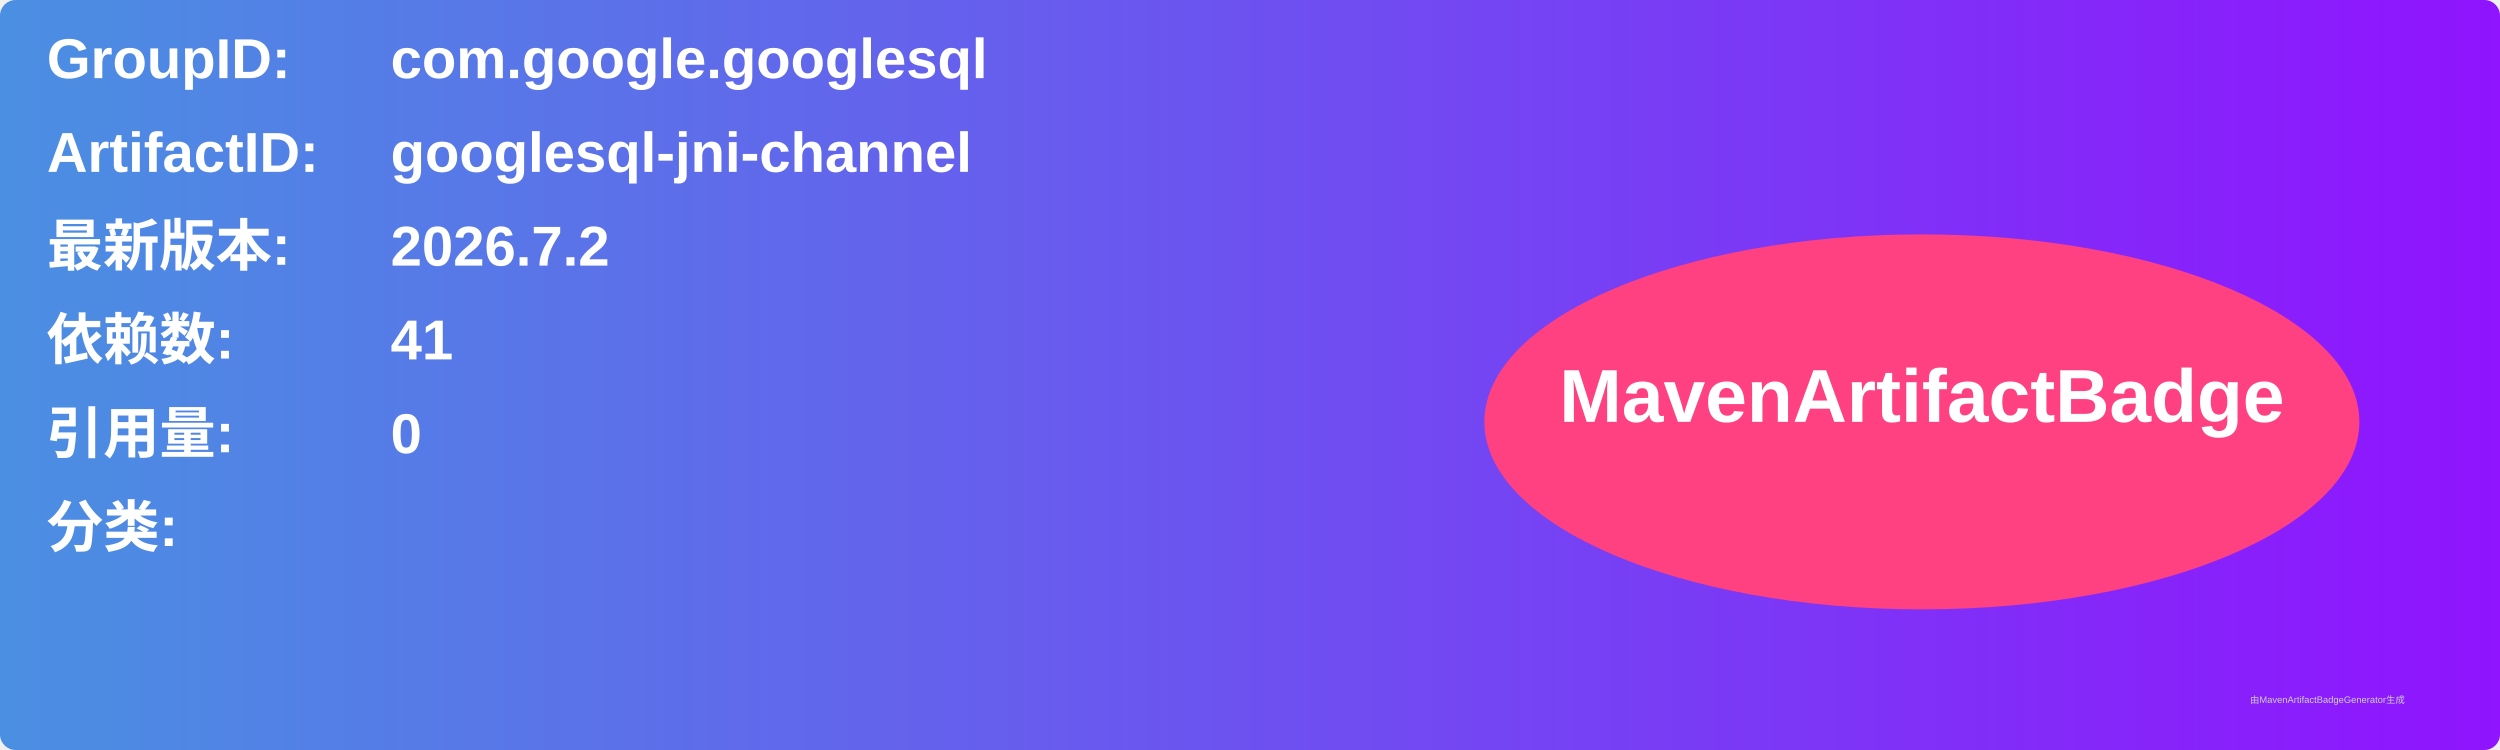
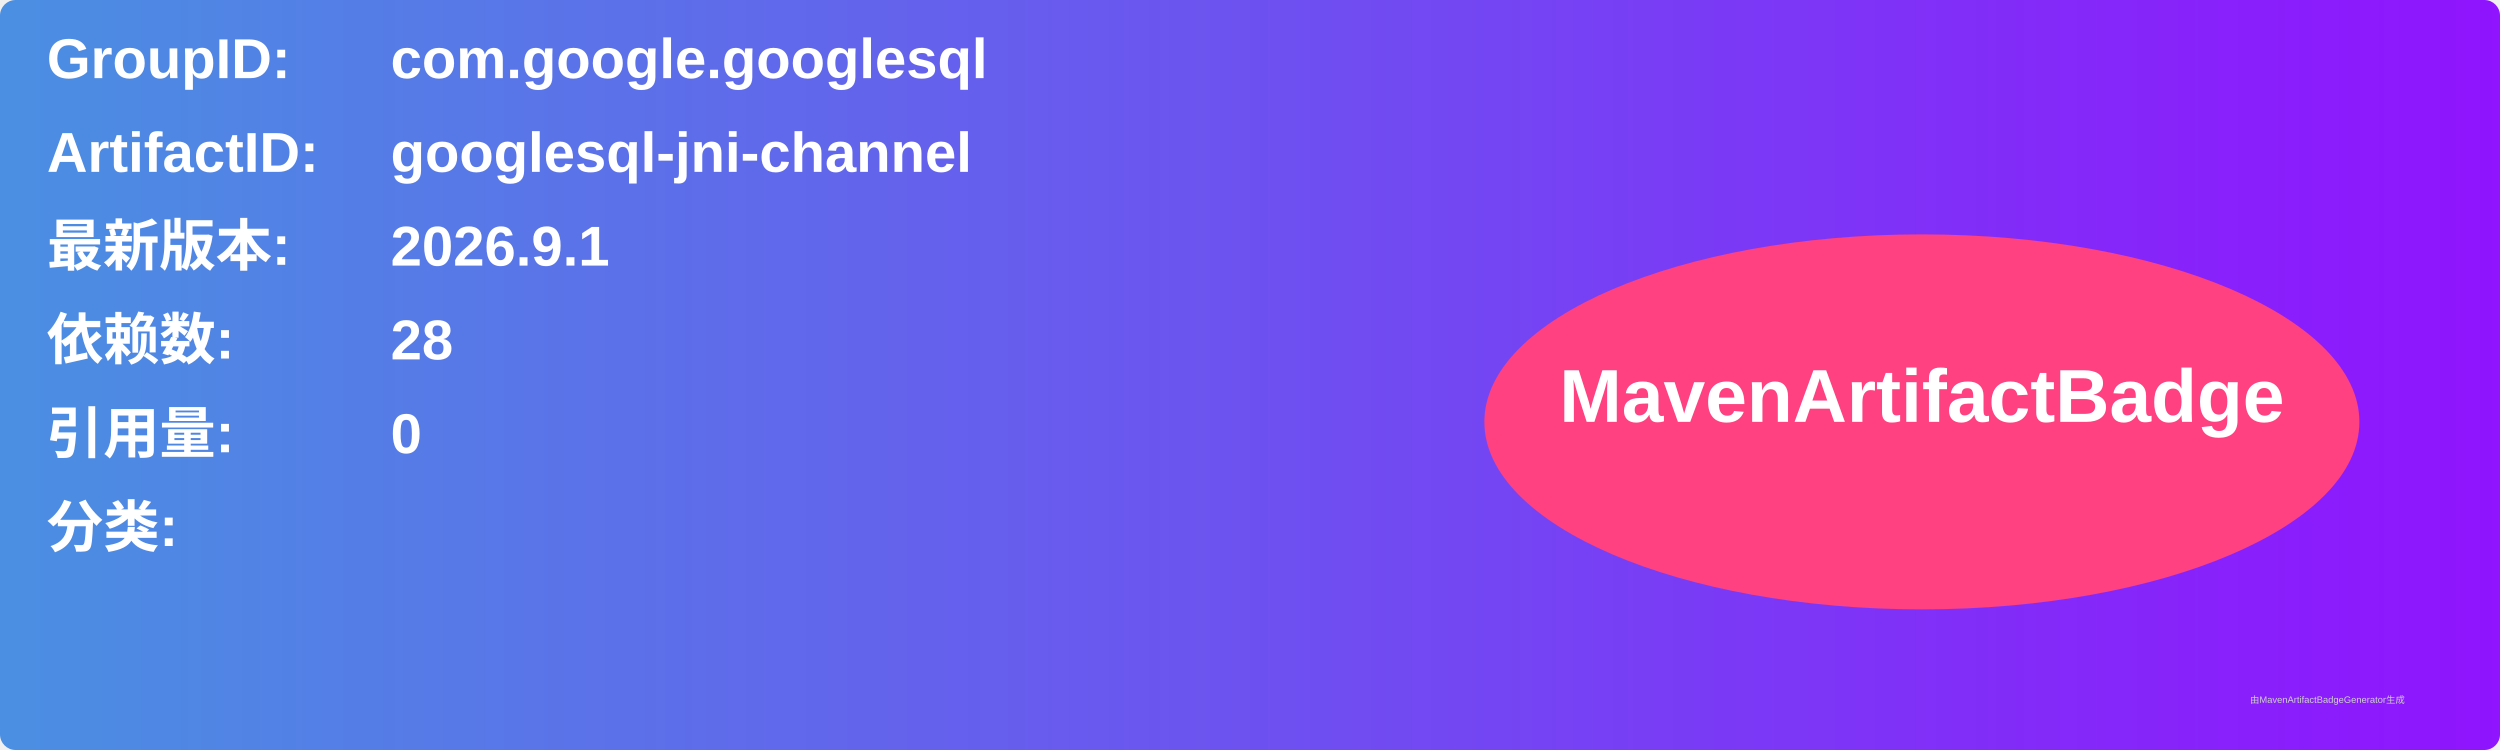
<svg xmlns="http://www.w3.org/2000/svg" width="800" height="240" viewBox="0 0 800 240">
  <linearGradient id="grad" x1="0%" y1="0%" x2="100%" y2="0%">
    <stop offset="0%" stop-color="#4a90e2" />
    <stop offset="100%" stop-color="#9013fe" />
  </linearGradient>
  <rect width="100%" height="100%" rx="5" ry="5" fill="url(#grad)" />
  <g transform="translate(15, 15)">
    <text x="0" y="10" font-family="Arial" font-size="18" fill="white" font-weight="bold" width="260">GroupID:</text>
    <text x="110" y="10" font-family="Arial" font-size="18" fill="white" font-weight="bold" width="460">com.google.googlesql</text>
    <text x="0" y="40" font-family="Arial" font-size="18" fill="white" font-weight="bold" width="260">ArtifactID:</text>
    <text x="110" y="40" font-family="Arial" font-size="18" fill="white" font-weight="bold" width="460">googlesql-jni-channel</text>
    <text x="0" y="70" font-family="Arial" font-size="18" fill="white" font-weight="bold">最新版本:</text>
    <text x="110" y="70" font-family="Arial" font-size="18" fill="white" font-weight="bold">
-       <tspan font-weight="bold">2026.7.2</tspan>
+       <tspan font-weight="bold">2026.9.1</tspan>
    </text>
    <text x="0" y="100" font-family="Arial" font-size="18" fill="white" font-weight="bold">依赖数: </text>
    <text x="110" y="100" font-family="Arial" font-size="18" fill="white">
-       <tspan font-weight="bold">41</tspan>
+       <tspan font-weight="bold">28</tspan>
    </text>
    <text x="0" y="130" font-family="Arial" font-size="18" fill="white" font-weight="bold">引用量: </text>
    <text x="110" y="130" font-family="Arial" font-size="18" fill="white">
      <tspan font-weight="bold">0</tspan>
    </text>
    <text x="0" y="160" font-family="Arial" font-size="18" fill="white" font-weight="bold">分类:</text>
    <text x="10" y="190" font-family="Arial" font-size="10" fill="white">
      <tspan font-weight="bold" />
    </text>
    <ellipse cx="600" cy="120" rx="140" ry="60" fill="#ff4081" />
    <text x="600" y="120" text-anchor="middle" font-family="Arial" font-size="24" fill="white" font-weight="bold">MavenArtifactBadge</text>
  </g>
  <text x="720" y="225" font-family="Arial" font-size="3" fill="#d0d0d0">由MavenArtifactBadgeGenerator生成</text>
</svg>
